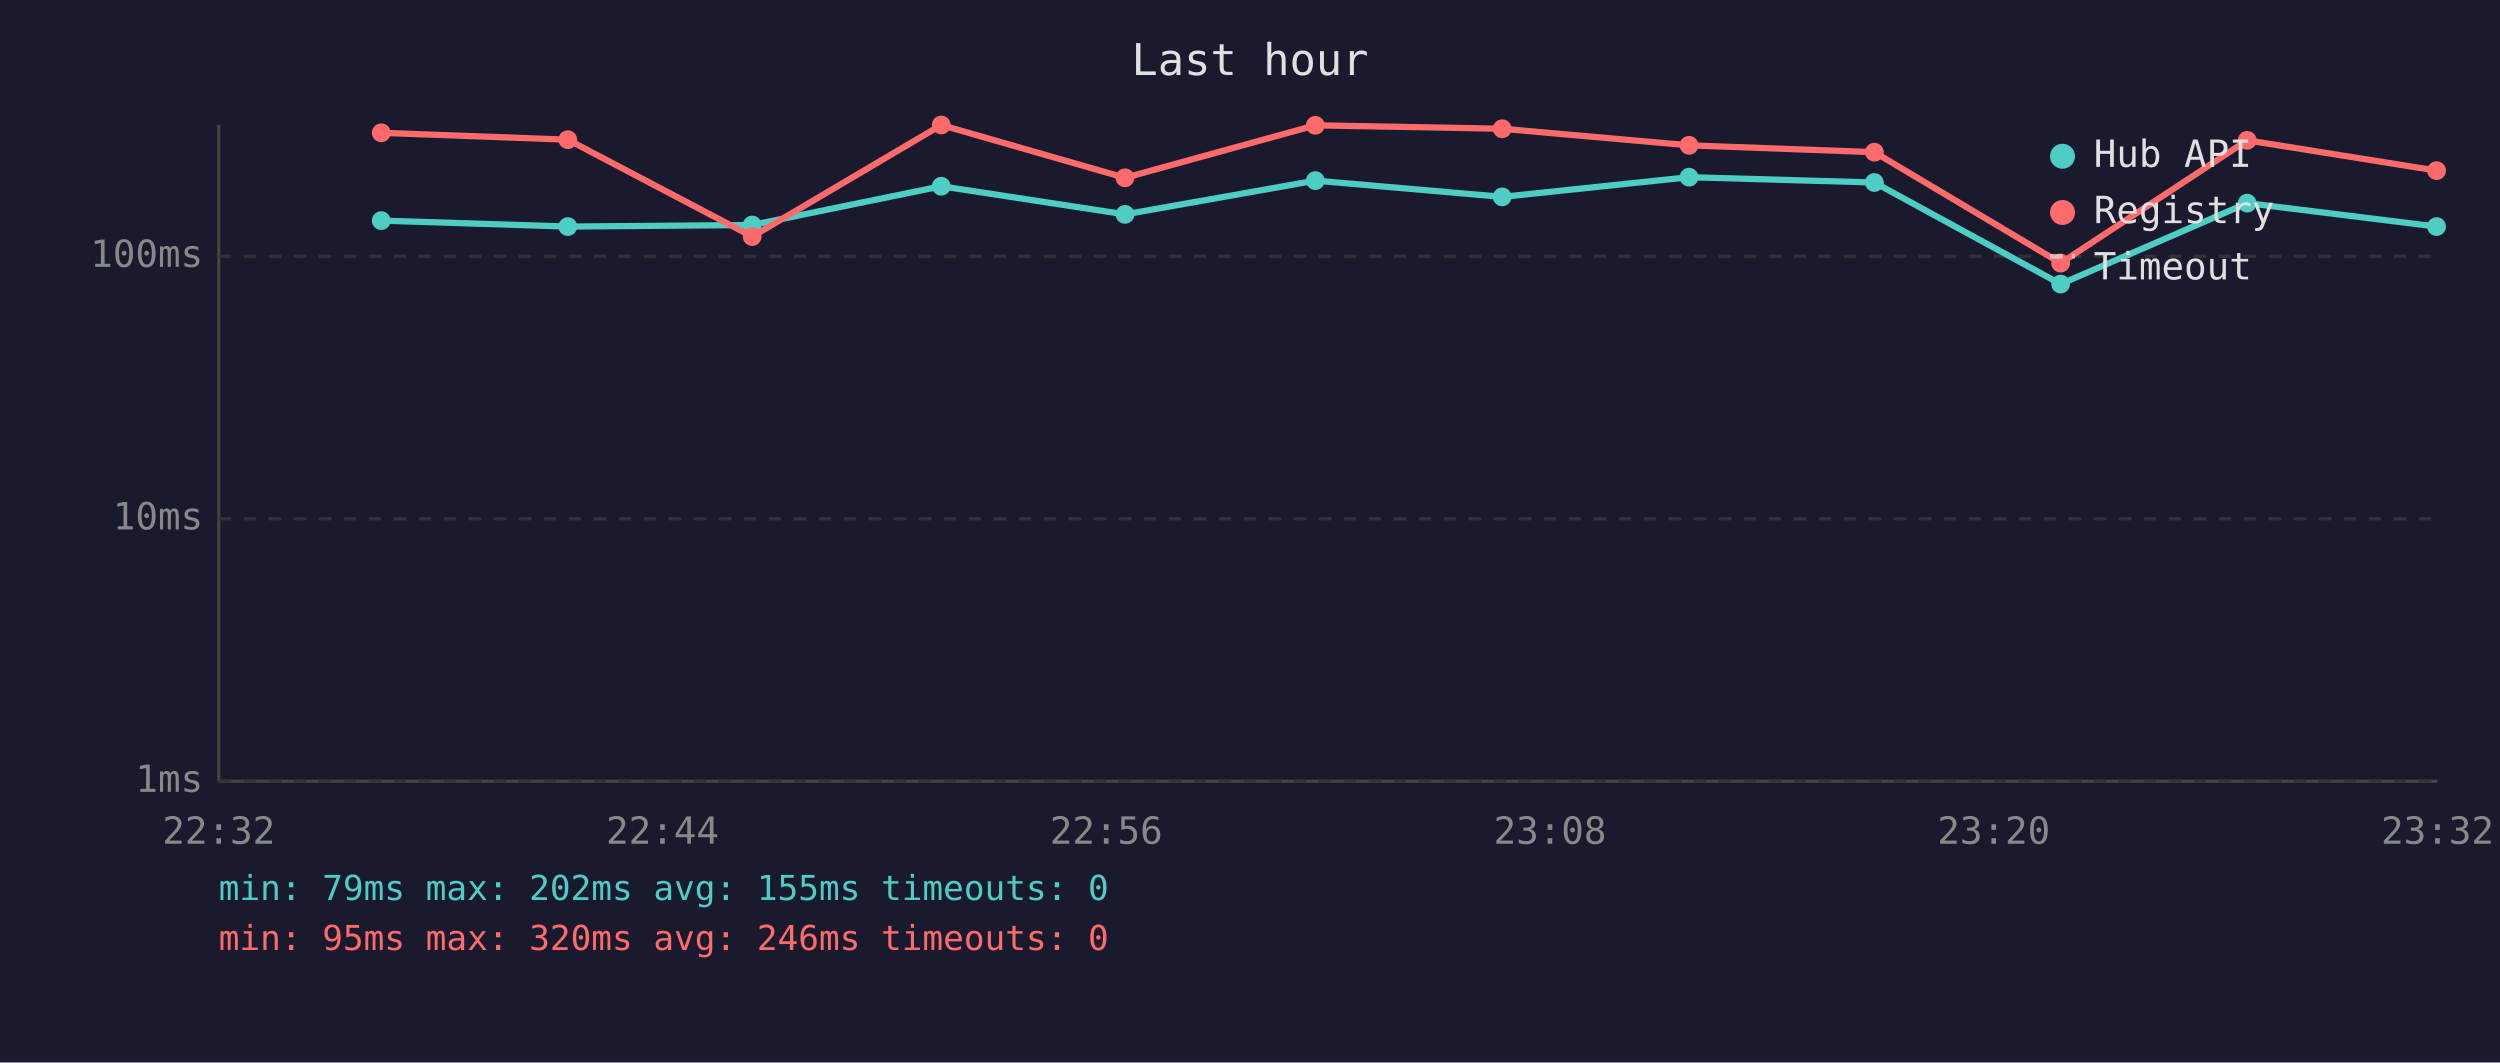
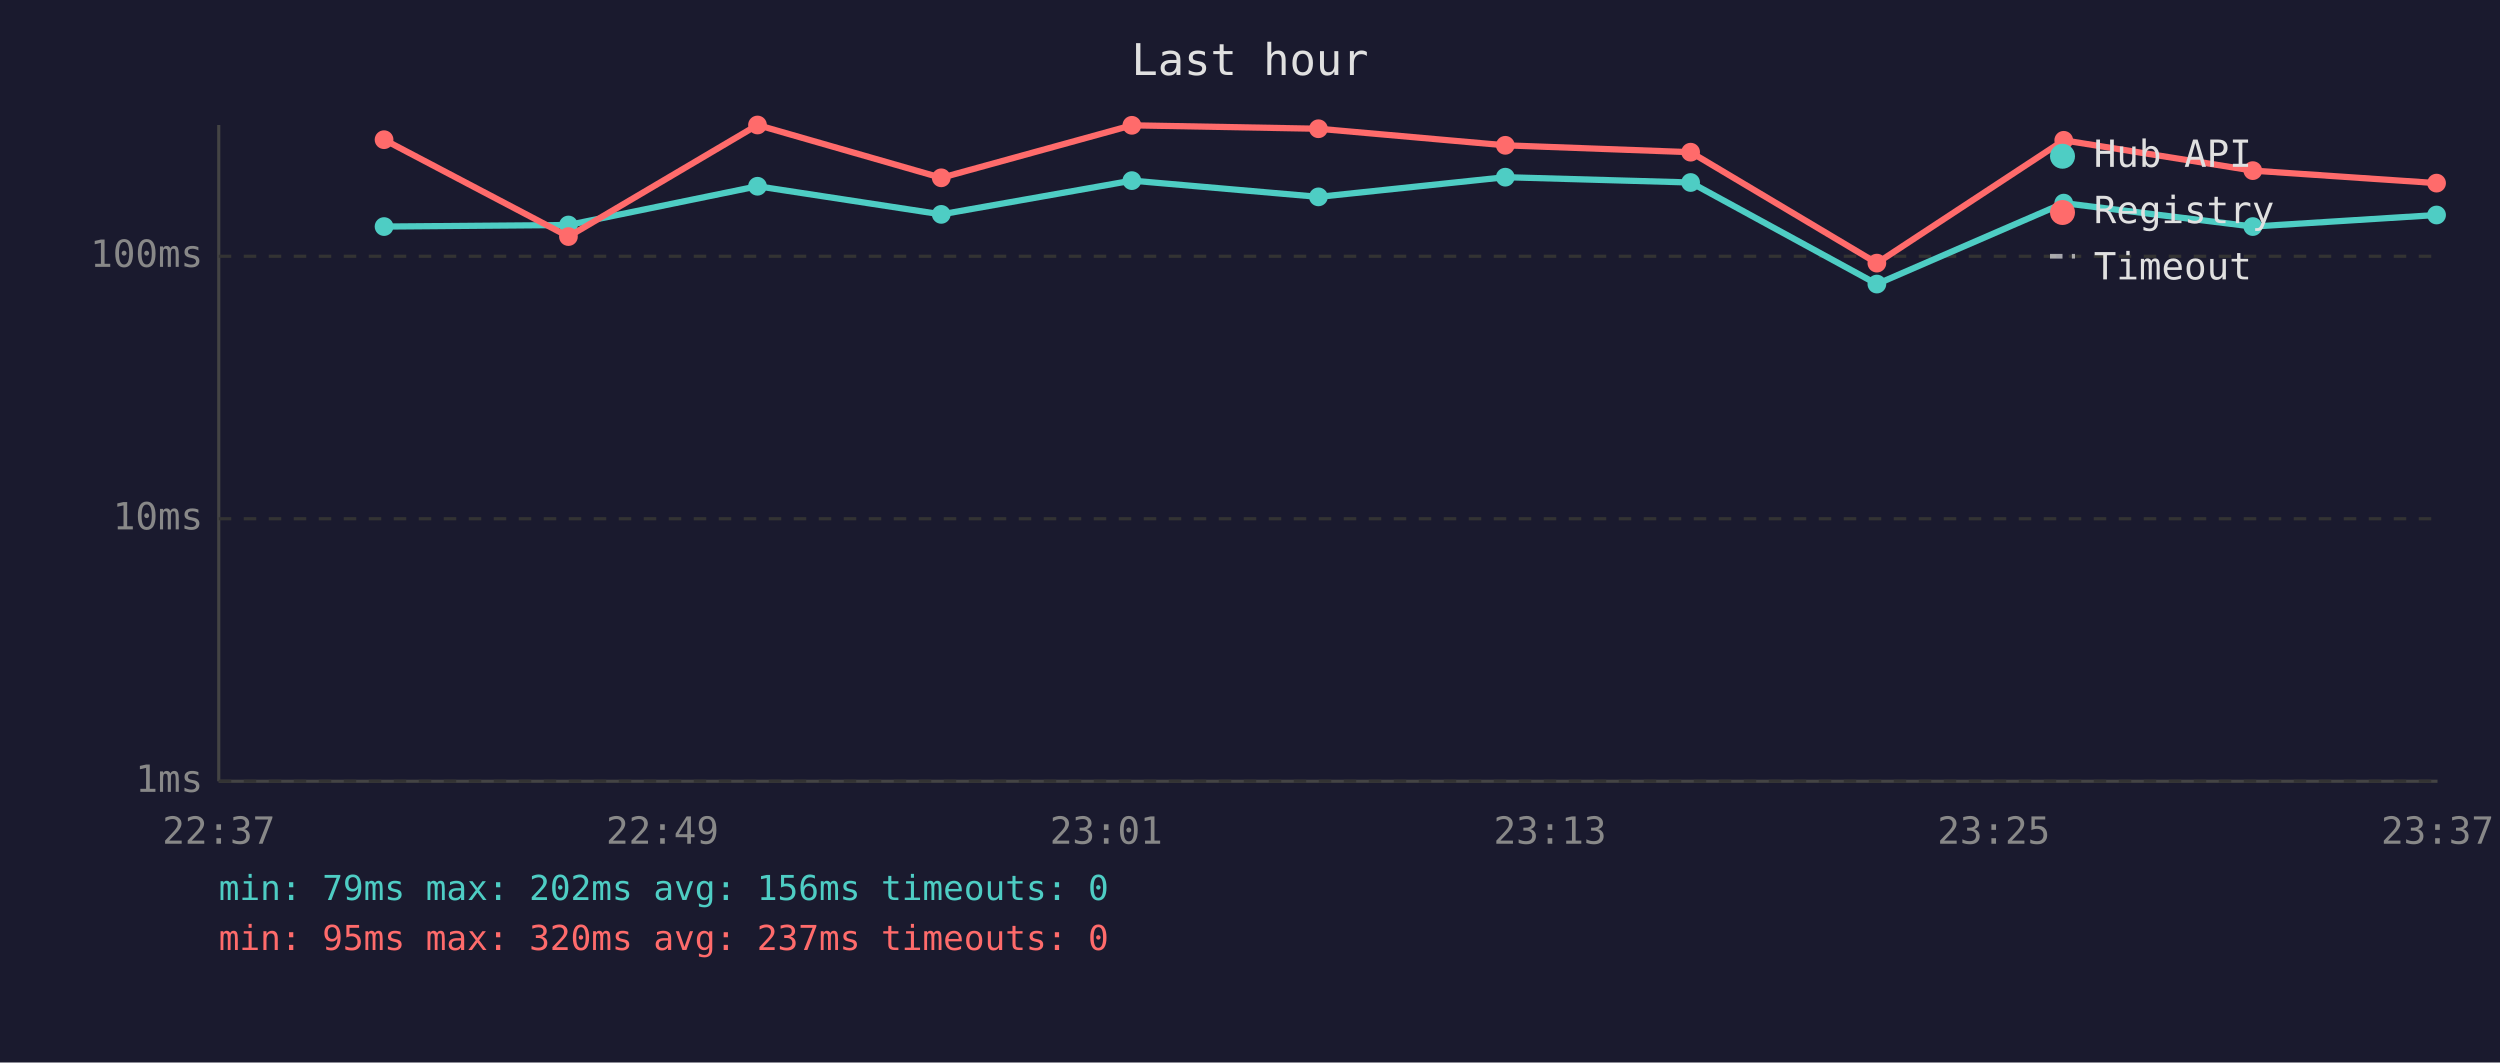
<svg xmlns="http://www.w3.org/2000/svg" viewBox="0 0 800 340" font-family="monospace" font-size="12">
  <rect width="800" height="340" fill="#1a1a2e" />
  <text x="400" y="24" fill="#e0e0e0" font-size="14" text-anchor="middle">Last hour</text>
  <line x1="70" y1="40" x2="70" y2="250" stroke="#444" stroke-width="1" />
  <line x1="70" y1="250" x2="780" y2="250" stroke="#444" stroke-width="1" />
  <line x1="70" y1="250" x2="780" y2="250" stroke="#333" stroke-width="1" stroke-dasharray="4" />
  <text x="65" y="250" fill="#888" text-anchor="end" dominant-baseline="middle">1ms</text>
  <line x1="70" y1="166" x2="780" y2="166" stroke="#333" stroke-width="1" stroke-dasharray="4" />
  <text x="65" y="166" fill="#888" text-anchor="end" dominant-baseline="middle">10ms</text>
  <line x1="70" y1="82" x2="780" y2="82" stroke="#333" stroke-width="1" stroke-dasharray="4" />
  <text x="65" y="82" fill="#888" text-anchor="end" dominant-baseline="middle">100ms</text>
-   <text x="70" y="270" fill="#888" text-anchor="middle">22:32</text>
-   <text x="212" y="270" fill="#888" text-anchor="middle">22:44</text>
-   <text x="354" y="270" fill="#888" text-anchor="middle">22:56</text>
-   <text x="496" y="270" fill="#888" text-anchor="middle">23:08</text>
-   <text x="638" y="270" fill="#888" text-anchor="middle">23:20</text>
-   <text x="780" y="270" fill="#888" text-anchor="middle">23:32</text>
-   <polyline points="122.0,70.6 181.7,72.5 240.7,72.0 301.2,59.6 360.0,68.6 420.9,57.8 480.7,63.0 540.5,56.7 599.8,58.4 659.4,90.9 719.1,65.0 779.7,72.5" fill="none" stroke="#4ecdc4" stroke-width="2" opacity="1" />
-   <circle cx="122.0" cy="70.6" r="3" fill="#4ecdc4" />
-   <circle cx="181.7" cy="72.5" r="3" fill="#4ecdc4" />
-   <circle cx="240.7" cy="72.0" r="3" fill="#4ecdc4" />
-   <circle cx="301.2" cy="59.6" r="3" fill="#4ecdc4" />
-   <circle cx="360.0" cy="68.6" r="3" fill="#4ecdc4" />
-   <circle cx="420.9" cy="57.8" r="3" fill="#4ecdc4" />
-   <circle cx="480.7" cy="63.0" r="3" fill="#4ecdc4" />
-   <circle cx="540.5" cy="56.7" r="3" fill="#4ecdc4" />
-   <circle cx="599.8" cy="58.4" r="3" fill="#4ecdc4" />
-   <circle cx="659.4" cy="90.9" r="3" fill="#4ecdc4" />
-   <circle cx="719.1" cy="65.0" r="3" fill="#4ecdc4" />
-   <circle cx="779.7" cy="72.5" r="3" fill="#4ecdc4" />
-   <polyline points="122.0,42.5 181.7,44.7 240.7,75.7 301.2,40.0 360.0,56.9 420.9,40.1 480.7,41.2 540.5,46.5 599.8,48.7 659.4,84.2 719.1,44.9 779.7,54.6" fill="none" stroke="#ff6b6b" stroke-width="2" opacity="1" />
-   <circle cx="122.0" cy="42.5" r="3" fill="#ff6b6b" />
-   <circle cx="181.7" cy="44.7" r="3" fill="#ff6b6b" />
-   <circle cx="240.7" cy="75.7" r="3" fill="#ff6b6b" />
-   <circle cx="301.2" cy="40.0" r="3" fill="#ff6b6b" />
-   <circle cx="360.0" cy="56.9" r="3" fill="#ff6b6b" />
-   <circle cx="420.9" cy="40.1" r="3" fill="#ff6b6b" />
-   <circle cx="480.7" cy="41.2" r="3" fill="#ff6b6b" />
-   <circle cx="540.5" cy="46.5" r="3" fill="#ff6b6b" />
-   <circle cx="599.8" cy="48.7" r="3" fill="#ff6b6b" />
-   <circle cx="659.4" cy="84.2" r="3" fill="#ff6b6b" />
-   <circle cx="719.1" cy="44.9" r="3" fill="#ff6b6b" />
-   <circle cx="779.7" cy="54.6" r="3" fill="#ff6b6b" />
+   <text x="70" y="270" fill="#888" text-anchor="middle">22:37</text>
+   <text x="212" y="270" fill="#888" text-anchor="middle">22:49</text>
+   <text x="354" y="270" fill="#888" text-anchor="middle">23:01</text>
+   <text x="496" y="270" fill="#888" text-anchor="middle">23:13</text>
+   <text x="638" y="270" fill="#888" text-anchor="middle">23:25</text>
+   <text x="780" y="270" fill="#888" text-anchor="middle">23:37</text>
+   <polyline points="122.9,72.5 181.9,72.0 242.4,59.6 301.2,68.6 362.2,57.8 421.9,63.0 481.7,56.7 541.0,58.4 600.6,90.9 660.4,65.0 720.9,72.5 779.7,68.8" fill="none" stroke="#4ecdc4" stroke-width="2" opacity="1" />
+   <circle cx="122.9" cy="72.5" r="3" fill="#4ecdc4" />
+   <circle cx="181.9" cy="72.0" r="3" fill="#4ecdc4" />
+   <circle cx="242.4" cy="59.6" r="3" fill="#4ecdc4" />
+   <circle cx="301.2" cy="68.6" r="3" fill="#4ecdc4" />
+   <circle cx="362.2" cy="57.8" r="3" fill="#4ecdc4" />
+   <circle cx="421.9" cy="63.0" r="3" fill="#4ecdc4" />
+   <circle cx="481.7" cy="56.7" r="3" fill="#4ecdc4" />
+   <circle cx="541.0" cy="58.4" r="3" fill="#4ecdc4" />
+   <circle cx="600.6" cy="90.9" r="3" fill="#4ecdc4" />
+   <circle cx="660.4" cy="65.0" r="3" fill="#4ecdc4" />
+   <circle cx="720.9" cy="72.5" r="3" fill="#4ecdc4" />
+   <circle cx="779.7" cy="68.8" r="3" fill="#4ecdc4" />
+   <polyline points="122.9,44.7 181.9,75.7 242.4,40.0 301.2,56.9 362.2,40.1 421.9,41.2 481.7,46.5 541.0,48.7 600.6,84.2 660.4,44.9 720.9,54.6 779.7,58.6" fill="none" stroke="#ff6b6b" stroke-width="2" opacity="1" />
+   <circle cx="122.9" cy="44.7" r="3" fill="#ff6b6b" />
+   <circle cx="181.9" cy="75.7" r="3" fill="#ff6b6b" />
+   <circle cx="242.4" cy="40.0" r="3" fill="#ff6b6b" />
+   <circle cx="301.2" cy="56.9" r="3" fill="#ff6b6b" />
+   <circle cx="362.2" cy="40.1" r="3" fill="#ff6b6b" />
+   <circle cx="421.9" cy="41.2" r="3" fill="#ff6b6b" />
+   <circle cx="481.7" cy="46.5" r="3" fill="#ff6b6b" />
+   <circle cx="541.0" cy="48.7" r="3" fill="#ff6b6b" />
+   <circle cx="600.6" cy="84.2" r="3" fill="#ff6b6b" />
+   <circle cx="660.4" cy="44.9" r="3" fill="#ff6b6b" />
+   <circle cx="720.9" cy="54.6" r="3" fill="#ff6b6b" />
+   <circle cx="779.7" cy="58.6" r="3" fill="#ff6b6b" />
  <circle cx="660" cy="50" r="4" fill="#4ecdc4" />
  <text x="670" y="50" fill="#e0e0e0" dominant-baseline="middle">Hub API</text>
  <circle cx="660" cy="68" r="4" fill="#ff6b6b" />
  <text x="670" y="68" fill="#e0e0e0" dominant-baseline="middle">Registry</text>
  <line x1="656" y1="82" x2="664" y2="82" stroke="#e0e0e0" stroke-width="1.5" stroke-dasharray="4,3" opacity="0.7" />
  <text x="670" y="86" fill="#e0e0e0" dominant-baseline="middle">Timeout</text>
-   <text x="70" y="288" fill="#4ecdc4" font-size="11">min: 79ms  max: 202ms  avg: 155ms  timeouts: 0</text>
-   <text x="70" y="304" fill="#ff6b6b" font-size="11">min: 95ms  max: 320ms  avg: 246ms  timeouts: 0</text>
+   <text x="70" y="288" fill="#4ecdc4" font-size="11">min: 79ms  max: 202ms  avg: 156ms  timeouts: 0</text>
+   <text x="70" y="304" fill="#ff6b6b" font-size="11">min: 95ms  max: 320ms  avg: 237ms  timeouts: 0</text>
</svg>
